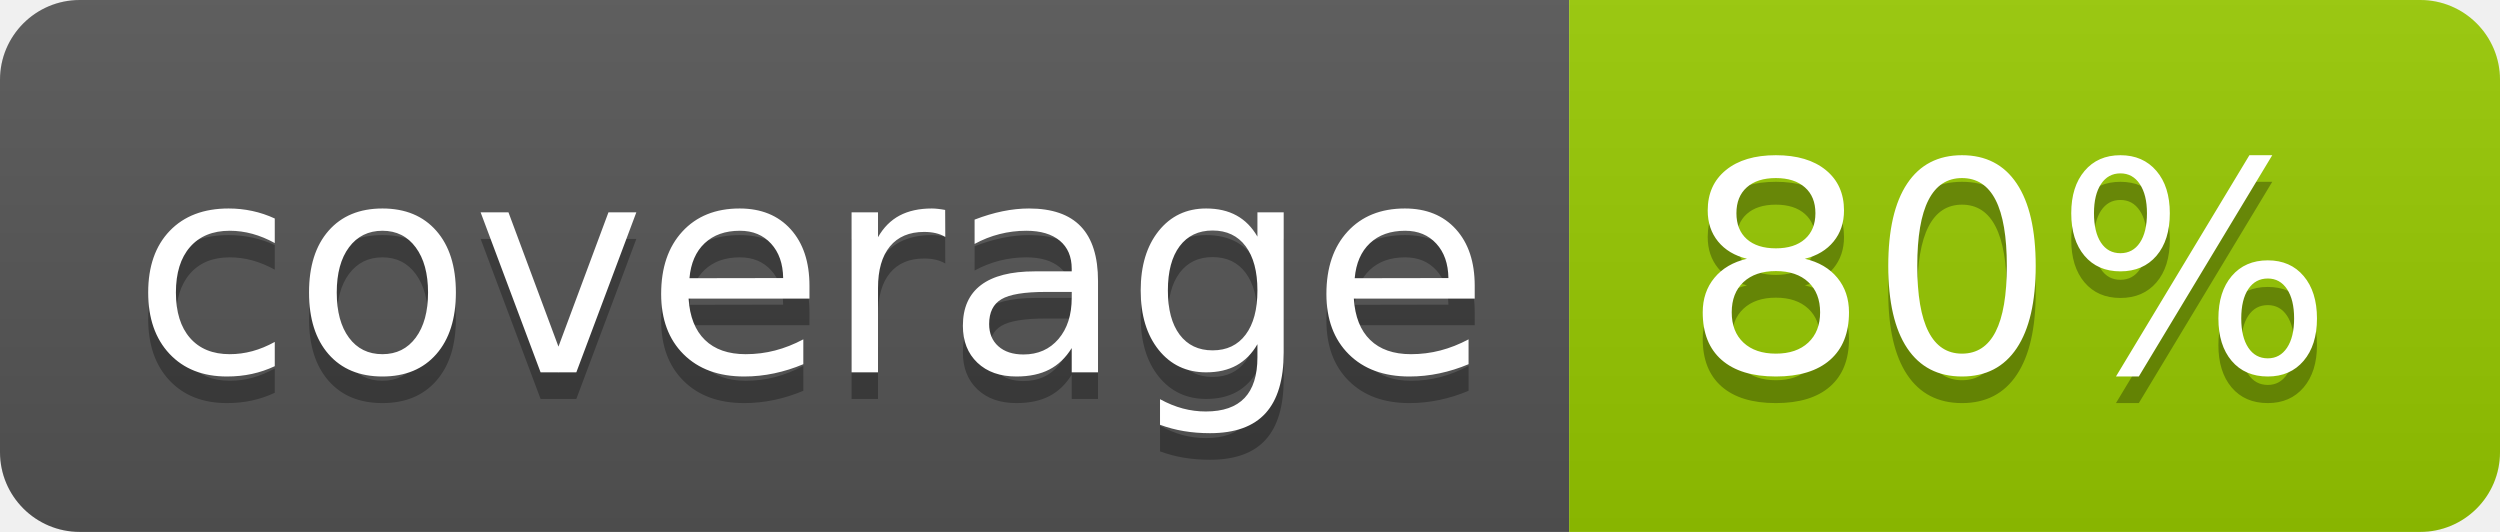
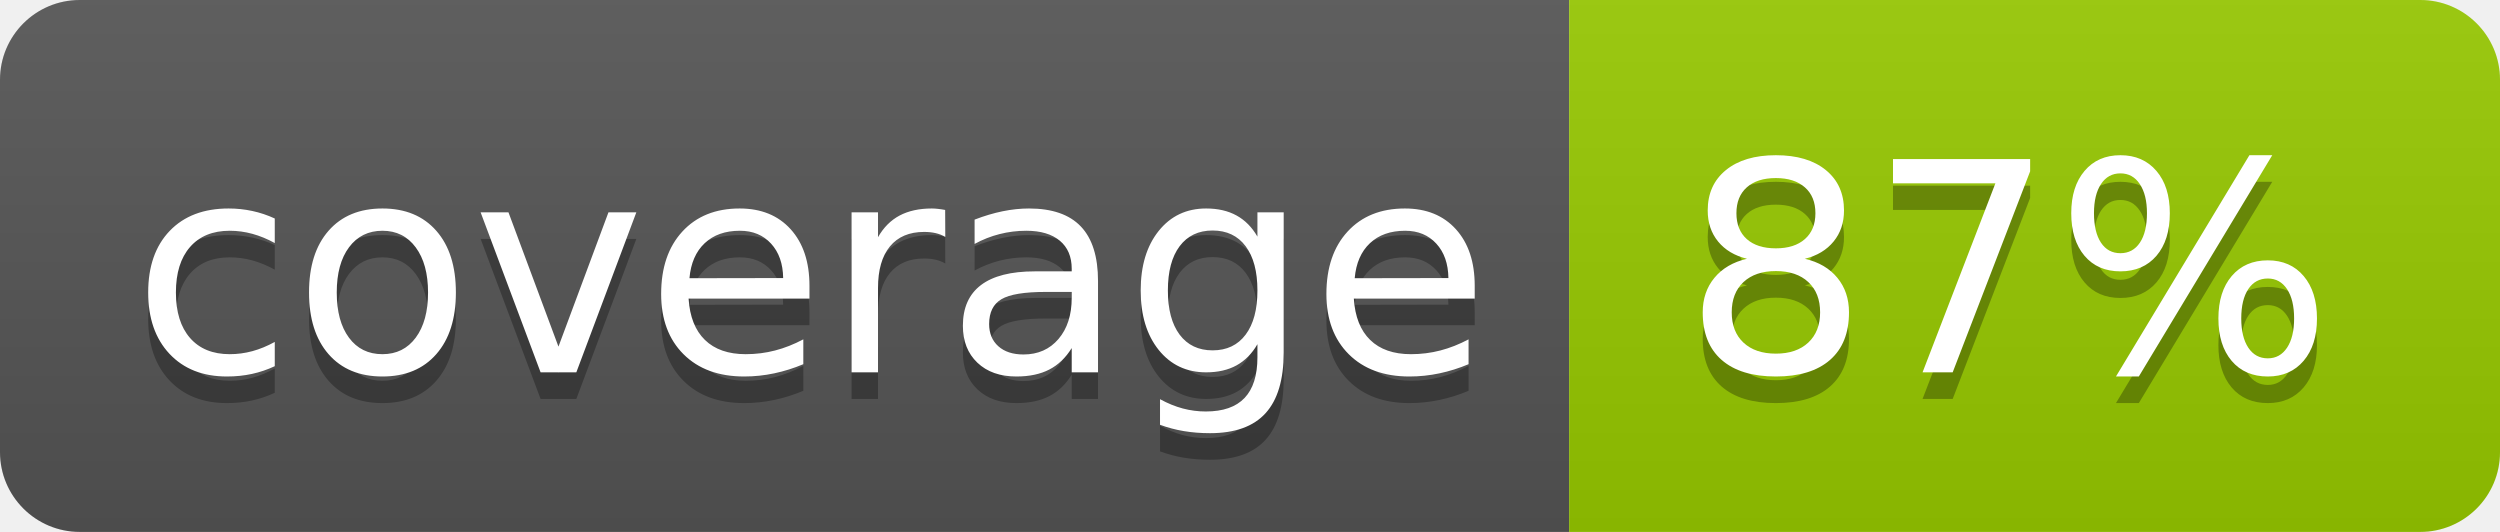
<svg xmlns="http://www.w3.org/2000/svg" width="94" height="20">
  <linearGradient id="b" x2="0" y2="100%">
    <stop offset="0" stop-color="#bbb" stop-opacity=".1" />
    <stop offset="1" stop-opacity=".1" />
  </linearGradient>
  <clipPath id="a">
    <rect width="94" height="20" rx="3" fill="#fff" />
  </clipPath>
  <g clip-path="url(#a)">
    <path fill="#555" d="M0 0h59v20H0z" />
    <path fill="#97CA00" d="M59 0h35v20H59z" />
    <path fill="url(#b)" d="M0 0h94v20H0z" />
  </g>
  <g fill="#fff" text-anchor="middle" font-family="DejaVu Sans,Verdana,Geneva,sans-serif" font-size="110">
    <text x="305" y="150" fill="#010101" fill-opacity=".3" transform="scale(.1)" textLength="490">coverage</text>
    <text x="305" y="140" transform="scale(.1)" textLength="490">coverage</text>
-     <text x="755" y="150" fill="#010101" fill-opacity=".3" transform="scale(.1)" textLength="250">80%</text>
-     <text x="755" y="140" transform="scale(.1)" textLength="250">80%</text>
+     <text x="755" y="150" fill="#010101" fill-opacity=".3" transform="scale(.1)" textLength="250">87%</text>
+     <text x="755" y="140" transform="scale(.1)" textLength="250">87%</text>
  </g>
</svg>
